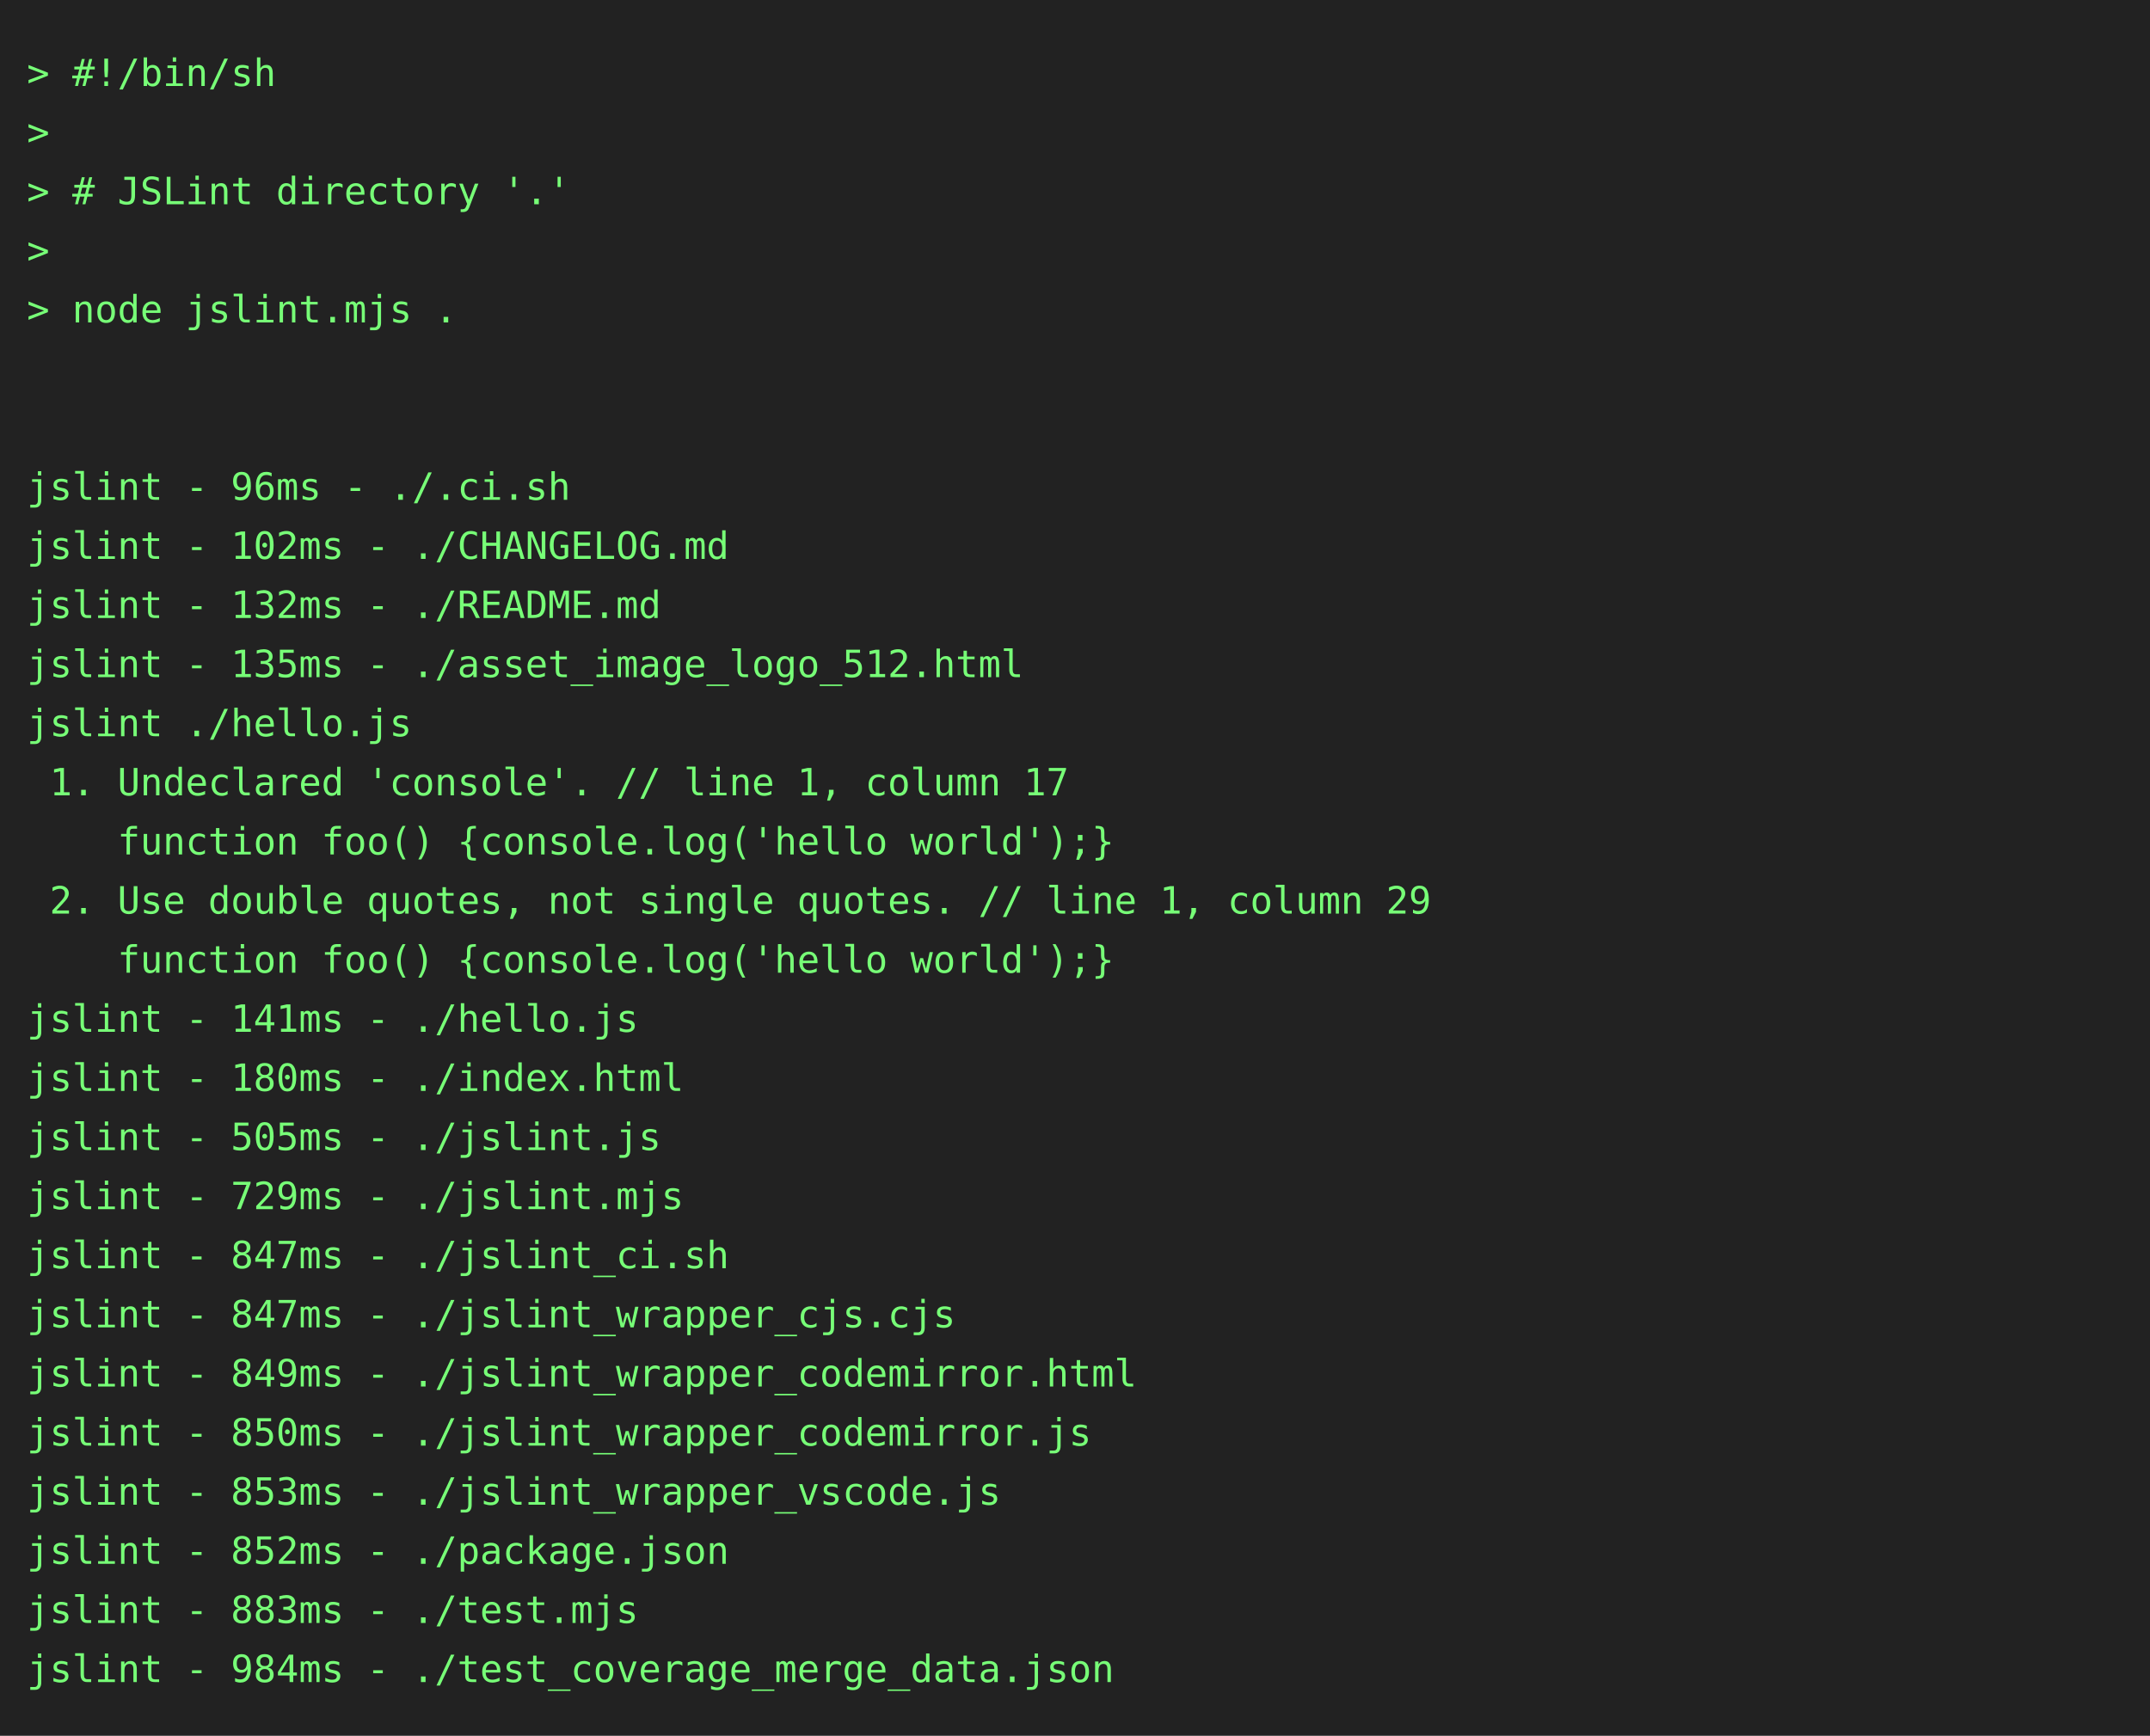
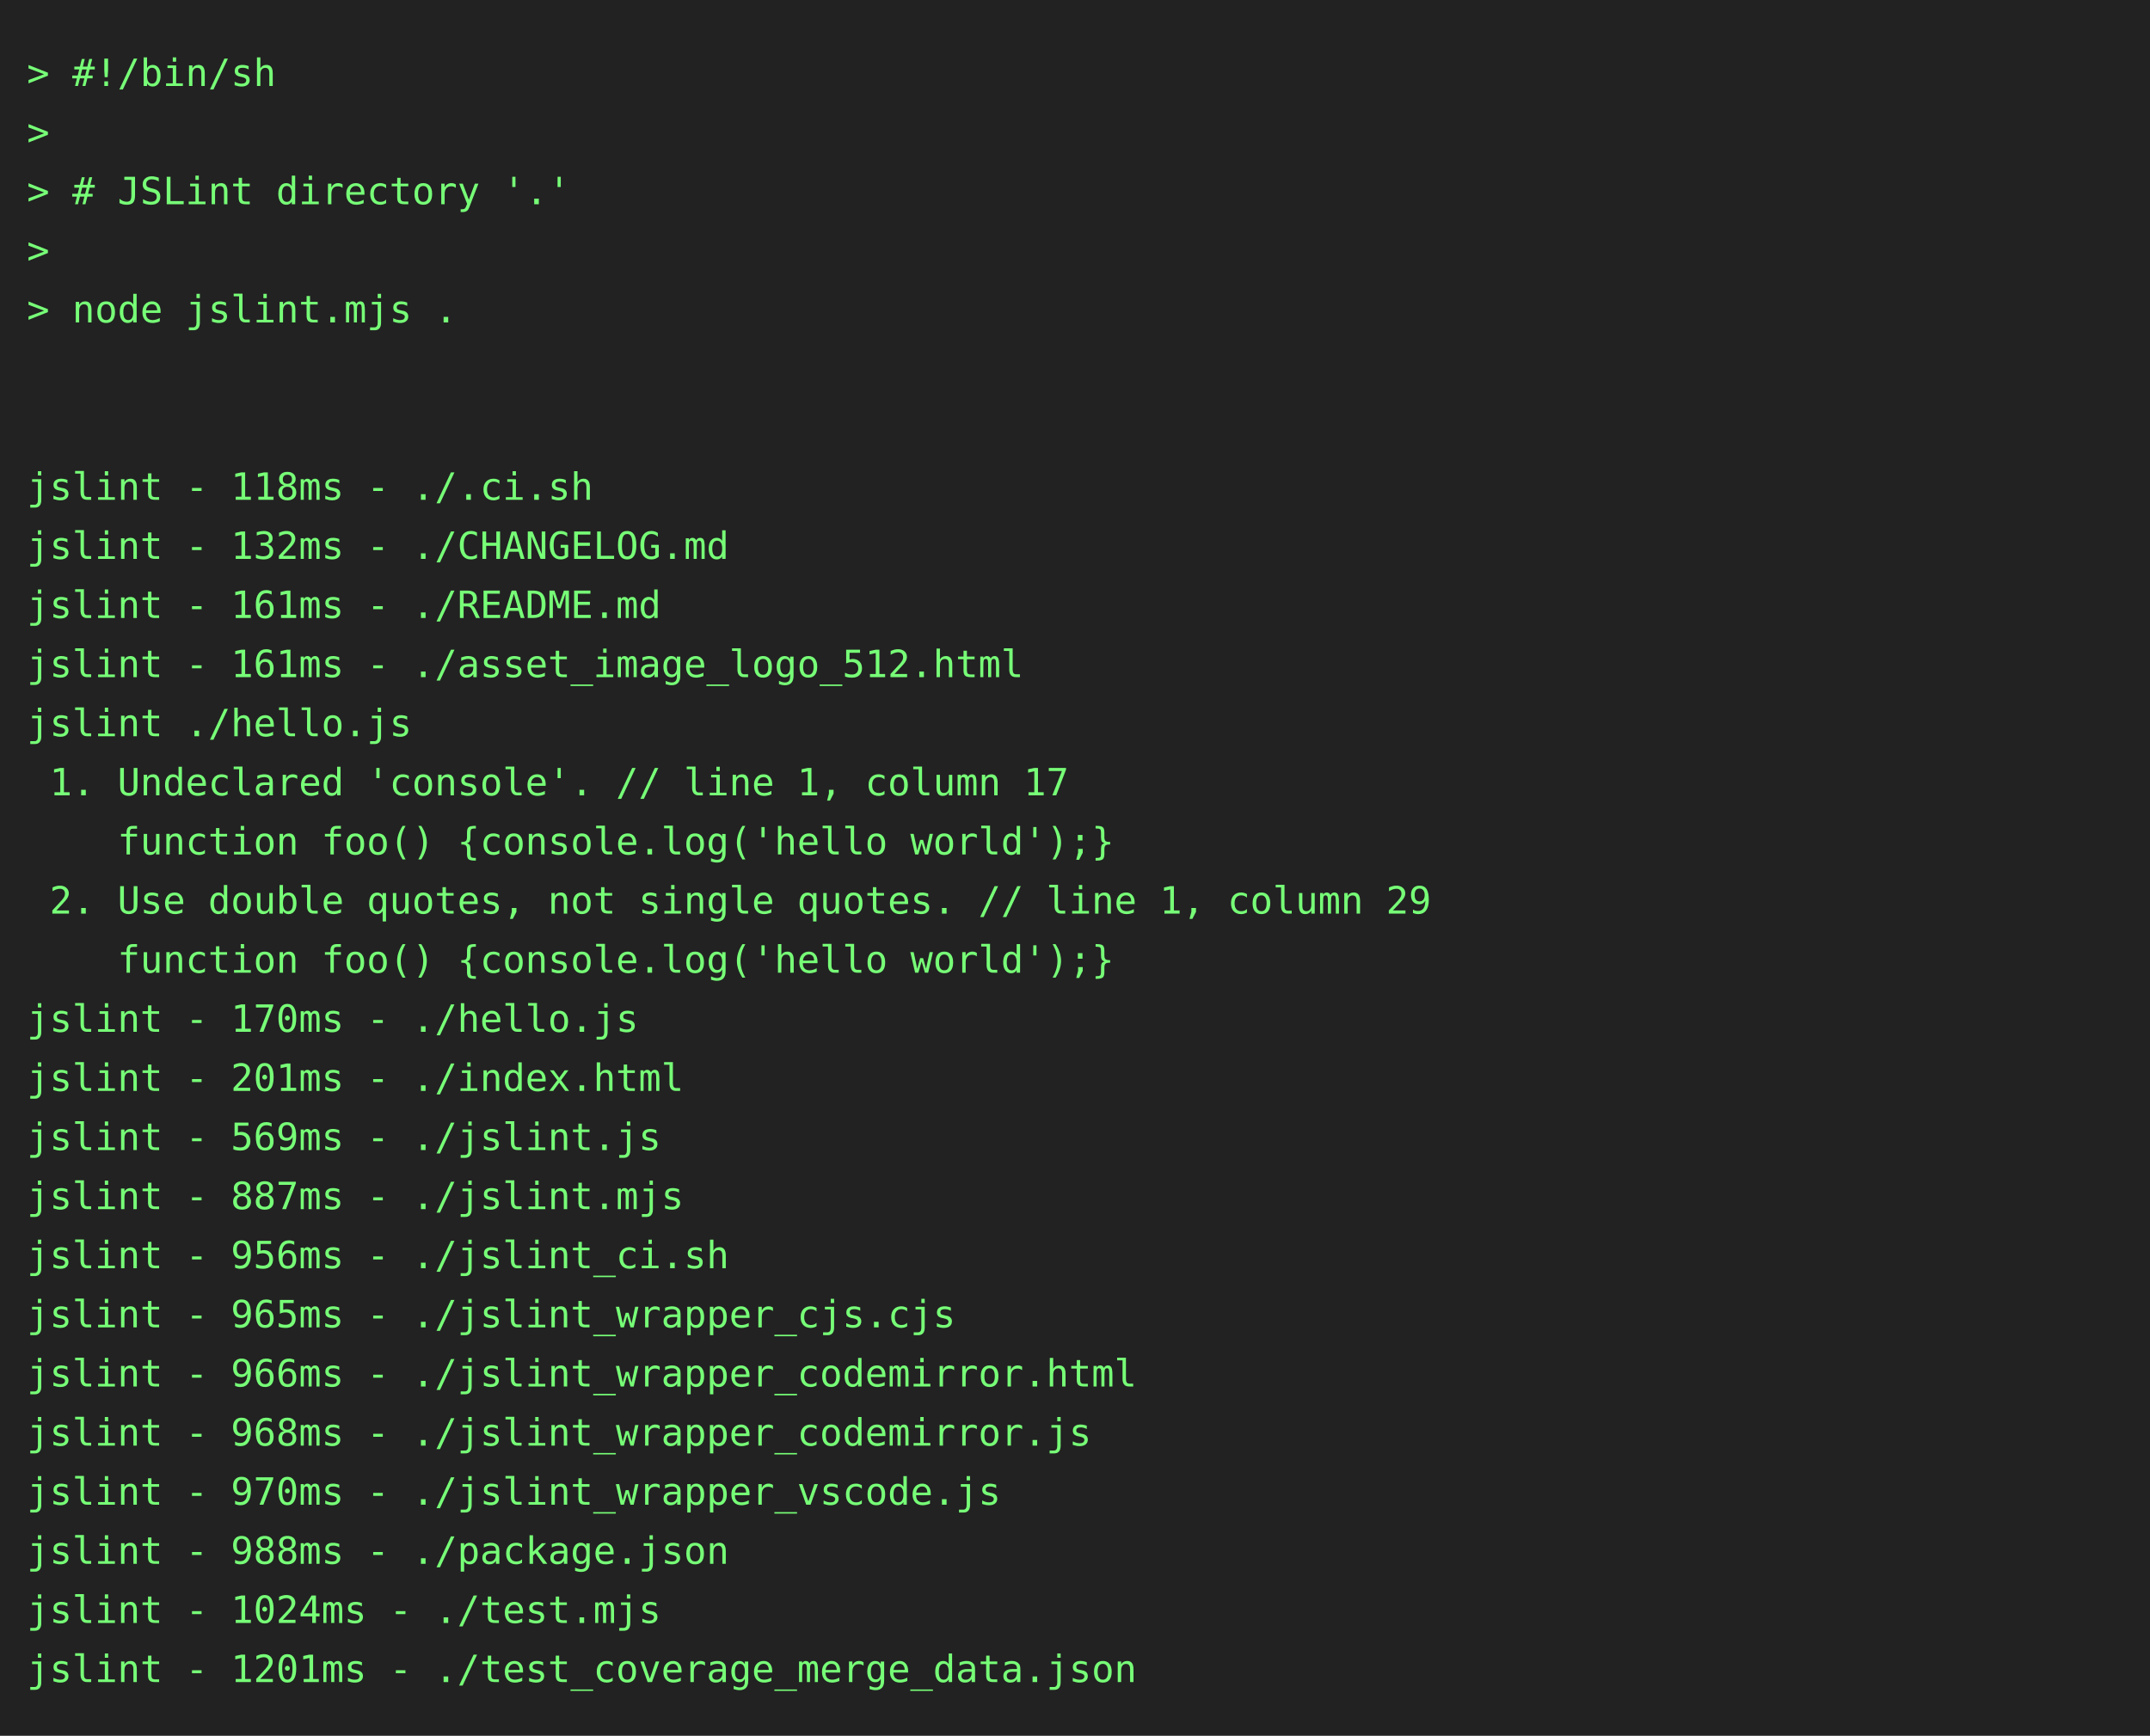
<svg xmlns="http://www.w3.org/2000/svg" height="646" width="800">
  <rect height="646" fill="#222" width="800" />
  <text fill="#7f7" font-family="consolas, menlo, monospace" font-size="14" xml:space="preserve">
    <tspan lengthAdjust="spacingAndGlyphs" textLength="768" x="10" y="32">&gt; #!/bin/sh                                                                                      </tspan>
    <tspan lengthAdjust="spacingAndGlyphs" textLength="768" x="10" y="54">&gt;                                                                                                </tspan>
    <tspan lengthAdjust="spacingAndGlyphs" textLength="768" x="10" y="76">&gt; # JSLint directory '.'                                                                         </tspan>
    <tspan lengthAdjust="spacingAndGlyphs" textLength="768" x="10" y="98">&gt;                                                                                                </tspan>
    <tspan lengthAdjust="spacingAndGlyphs" textLength="768" x="10" y="120">&gt; node jslint.mjs .                                                                              </tspan>
    <tspan lengthAdjust="spacingAndGlyphs" textLength="768" x="10" y="142">                                                                                                 </tspan>
    <tspan lengthAdjust="spacingAndGlyphs" textLength="768" x="10" y="164">                                                                                                 </tspan>
-     <tspan lengthAdjust="spacingAndGlyphs" textLength="768" x="10" y="186">jslint - 96ms - ./.ci.sh                                                                         </tspan>
-     <tspan lengthAdjust="spacingAndGlyphs" textLength="768" x="10" y="208">jslint - 102ms - ./CHANGELOG.md                                                                  </tspan>
-     <tspan lengthAdjust="spacingAndGlyphs" textLength="768" x="10" y="230">jslint - 132ms - ./README.md                                                                     </tspan>
-     <tspan lengthAdjust="spacingAndGlyphs" textLength="768" x="10" y="252">jslint - 135ms - ./asset_image_logo_512.html                                                     </tspan>
+     <tspan lengthAdjust="spacingAndGlyphs" textLength="768" x="10" y="186">jslint - 118ms - ./.ci.sh                                                                        </tspan>
+     <tspan lengthAdjust="spacingAndGlyphs" textLength="768" x="10" y="208">jslint - 132ms - ./CHANGELOG.md                                                                  </tspan>
+     <tspan lengthAdjust="spacingAndGlyphs" textLength="768" x="10" y="230">jslint - 161ms - ./README.md                                                                     </tspan>
+     <tspan lengthAdjust="spacingAndGlyphs" textLength="768" x="10" y="252">jslint - 161ms - ./asset_image_logo_512.html                                                     </tspan>
    <tspan lengthAdjust="spacingAndGlyphs" textLength="768" x="10" y="274">jslint ./hello.js                                                                                </tspan>
    <tspan lengthAdjust="spacingAndGlyphs" textLength="768" x="10" y="296"> 1. Undeclared 'console'. // line 1, column 17                                                   </tspan>
    <tspan lengthAdjust="spacingAndGlyphs" textLength="768" x="10" y="318">    function foo() {console.log('hello world');}                                                 </tspan>
    <tspan lengthAdjust="spacingAndGlyphs" textLength="768" x="10" y="340"> 2. Use double quotes, not single quotes. // line 1, column 29                                   </tspan>
    <tspan lengthAdjust="spacingAndGlyphs" textLength="768" x="10" y="362">    function foo() {console.log('hello world');}                                                 </tspan>
-     <tspan lengthAdjust="spacingAndGlyphs" textLength="768" x="10" y="384">jslint - 141ms - ./hello.js                                                                      </tspan>
-     <tspan lengthAdjust="spacingAndGlyphs" textLength="768" x="10" y="406">jslint - 180ms - ./index.html                                                                    </tspan>
-     <tspan lengthAdjust="spacingAndGlyphs" textLength="768" x="10" y="428">jslint - 505ms - ./jslint.js                                                                     </tspan>
-     <tspan lengthAdjust="spacingAndGlyphs" textLength="768" x="10" y="450">jslint - 729ms - ./jslint.mjs                                                                    </tspan>
-     <tspan lengthAdjust="spacingAndGlyphs" textLength="768" x="10" y="472">jslint - 847ms - ./jslint_ci.sh                                                                  </tspan>
-     <tspan lengthAdjust="spacingAndGlyphs" textLength="768" x="10" y="494">jslint - 847ms - ./jslint_wrapper_cjs.cjs                                                        </tspan>
-     <tspan lengthAdjust="spacingAndGlyphs" textLength="768" x="10" y="516">jslint - 849ms - ./jslint_wrapper_codemirror.html                                                </tspan>
-     <tspan lengthAdjust="spacingAndGlyphs" textLength="768" x="10" y="538">jslint - 850ms - ./jslint_wrapper_codemirror.js                                                  </tspan>
-     <tspan lengthAdjust="spacingAndGlyphs" textLength="768" x="10" y="560">jslint - 853ms - ./jslint_wrapper_vscode.js                                                      </tspan>
-     <tspan lengthAdjust="spacingAndGlyphs" textLength="768" x="10" y="582">jslint - 852ms - ./package.json                                                                  </tspan>
-     <tspan lengthAdjust="spacingAndGlyphs" textLength="768" x="10" y="604">jslint - 883ms - ./test.mjs                                                                      </tspan>
-     <tspan lengthAdjust="spacingAndGlyphs" textLength="768" x="10" y="626">jslint - 984ms - ./test_coverage_merge_data.json                                                 </tspan>
+     <tspan lengthAdjust="spacingAndGlyphs" textLength="768" x="10" y="384">jslint - 170ms - ./hello.js                                                                      </tspan>
+     <tspan lengthAdjust="spacingAndGlyphs" textLength="768" x="10" y="406">jslint - 201ms - ./index.html                                                                    </tspan>
+     <tspan lengthAdjust="spacingAndGlyphs" textLength="768" x="10" y="428">jslint - 569ms - ./jslint.js                                                                     </tspan>
+     <tspan lengthAdjust="spacingAndGlyphs" textLength="768" x="10" y="450">jslint - 887ms - ./jslint.mjs                                                                    </tspan>
+     <tspan lengthAdjust="spacingAndGlyphs" textLength="768" x="10" y="472">jslint - 956ms - ./jslint_ci.sh                                                                  </tspan>
+     <tspan lengthAdjust="spacingAndGlyphs" textLength="768" x="10" y="494">jslint - 965ms - ./jslint_wrapper_cjs.cjs                                                        </tspan>
+     <tspan lengthAdjust="spacingAndGlyphs" textLength="768" x="10" y="516">jslint - 966ms - ./jslint_wrapper_codemirror.html                                                </tspan>
+     <tspan lengthAdjust="spacingAndGlyphs" textLength="768" x="10" y="538">jslint - 968ms - ./jslint_wrapper_codemirror.js                                                  </tspan>
+     <tspan lengthAdjust="spacingAndGlyphs" textLength="768" x="10" y="560">jslint - 970ms - ./jslint_wrapper_vscode.js                                                      </tspan>
+     <tspan lengthAdjust="spacingAndGlyphs" textLength="768" x="10" y="582">jslint - 988ms - ./package.json                                                                  </tspan>
+     <tspan lengthAdjust="spacingAndGlyphs" textLength="768" x="10" y="604">jslint - 1024ms - ./test.mjs                                                                     </tspan>
+     <tspan lengthAdjust="spacingAndGlyphs" textLength="768" x="10" y="626">jslint - 1201ms - ./test_coverage_merge_data.json                                                </tspan>
  </text>
</svg>
